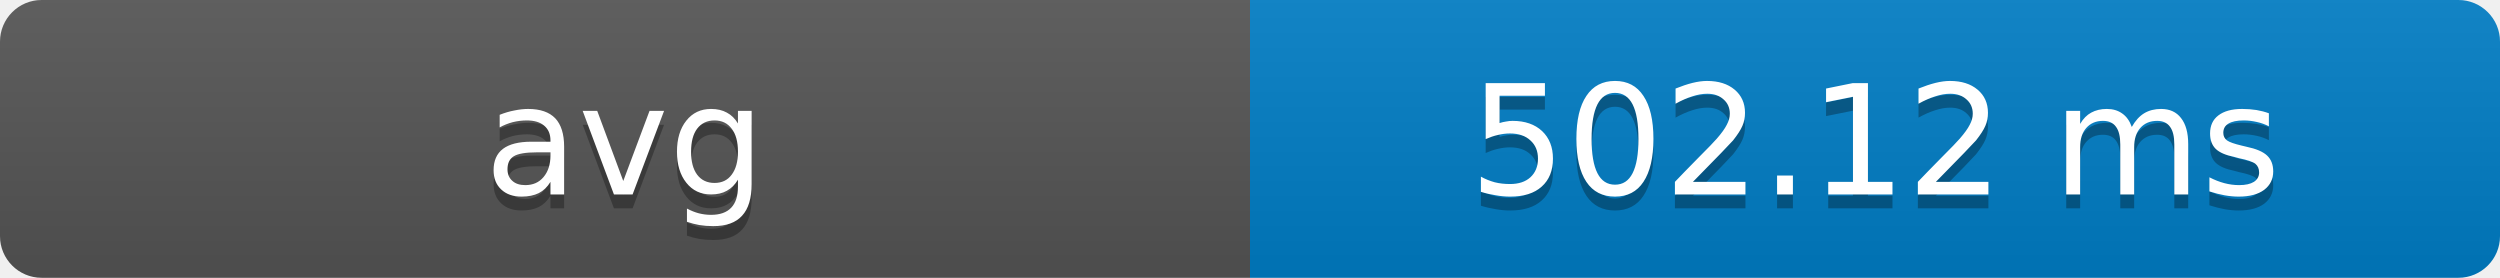
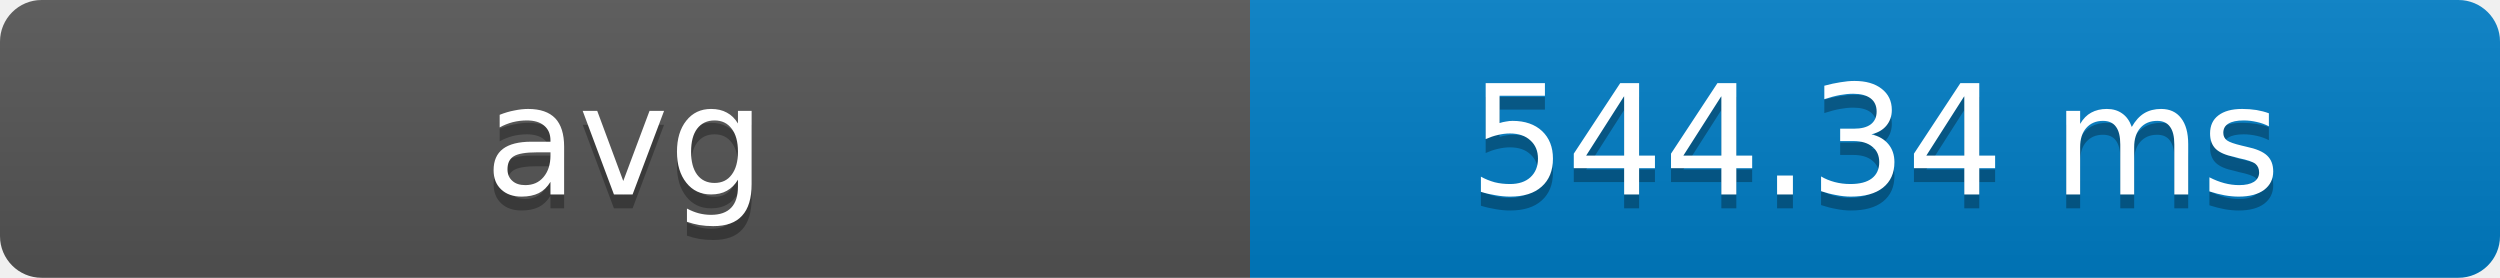
- <svg xmlns="http://www.w3.org/2000/svg" width="180" height="20" role="img" aria-label="avg: 502.12 ms">
+ <svg xmlns="http://www.w3.org/2000/svg" width="180" height="20" role="img" aria-label="avg: 544.34 ms">
  <defs>
    <clipPath id="round">
      <rect width="180" height="20" rx="3" fill="#fff" />
    </clipPath>
    <linearGradient id="shade" x2="0" y2="100%">
      <stop offset="0" stop-color="#bbb" stop-opacity=".1" />
      <stop offset="1" stop-opacity=".1" />
    </linearGradient>
  </defs>
  <g clip-path="url(#round)">
    <rect width="90" height="20" fill="#555" />
    <rect x="90" width="90" height="20" fill="#007ec6" />
    <rect width="180" height="20" fill="url(#shade)" />
  </g>
  <g fill="#fff" text-anchor="middle" font-family="Verdana,Geneva,DejaVu Sans,sans-serif" font-size="11">
    <text x="45" y="15" fill="#010101" fill-opacity=".3">avg</text>
    <text x="45" y="14">avg</text>
-     <text x="135" y="15" fill="#010101" fill-opacity=".3">502.12 ms</text>
-     <text x="135" y="14">502.12 ms</text>
+     <text x="135" y="15" fill="#010101" fill-opacity=".3">544.34 ms</text>
+     <text x="135" y="14">544.34 ms</text>
  </g>
</svg>
